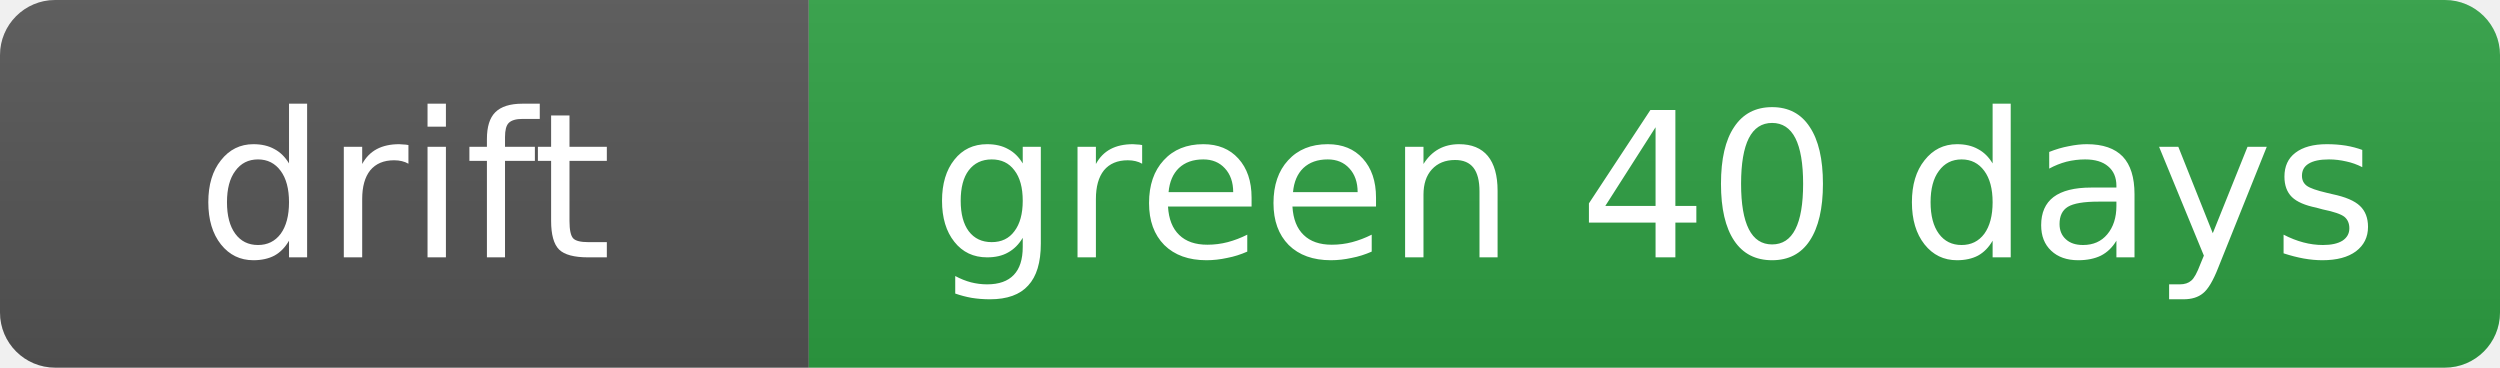
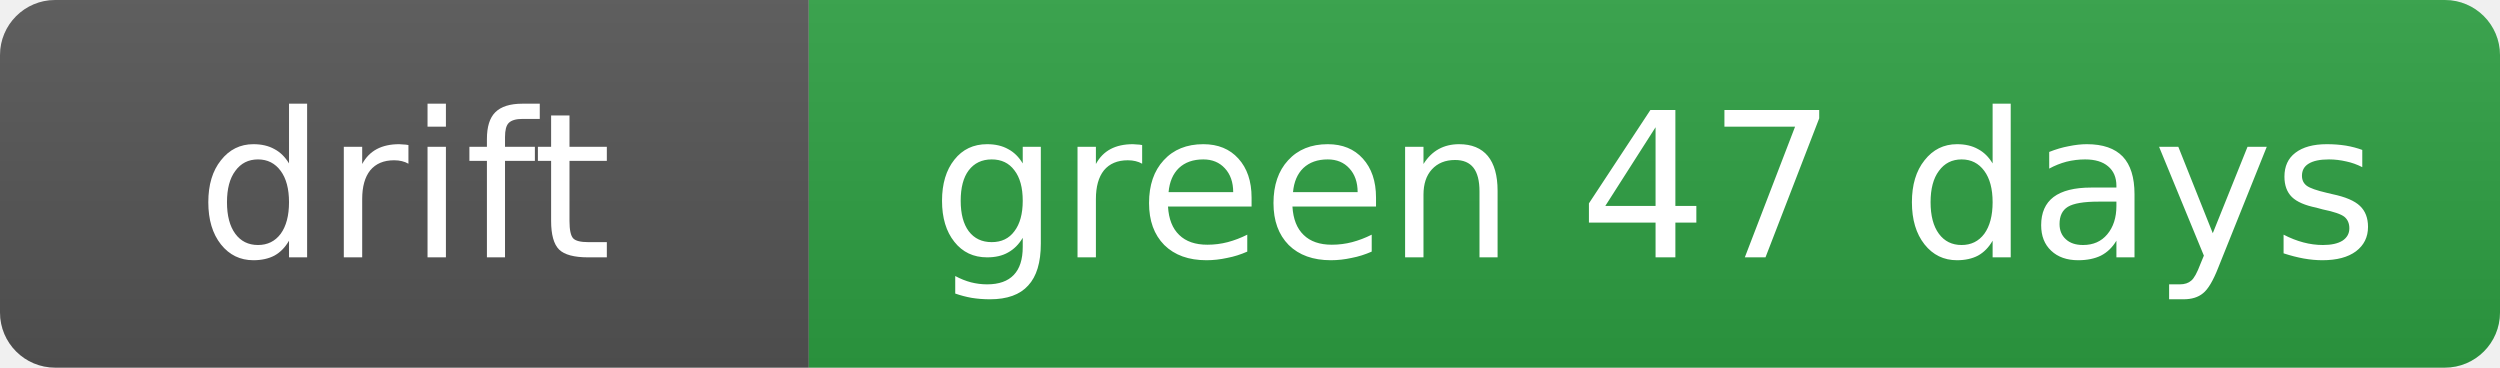
- <svg xmlns="http://www.w3.org/2000/svg" width="136" height="20" role="img" aria-label="drift: green 40 days">
+ <svg xmlns="http://www.w3.org/2000/svg" width="136" height="20" role="img" aria-label="drift: green 47 days">
  <linearGradient id="s" x2="0" y2="100%">
    <stop offset="0" stop-color="#bbb" stop-opacity=".1" />
    <stop offset="1" stop-opacity=".1" />
  </linearGradient>
  <clipPath id="r">
    <rect width="136" height="20" rx="3" fill="#fff" />
  </clipPath>
  <g clip-path="url(#r)">
    <rect width="44" height="20" fill="#555" />
    <rect x="44" width="92" height="20" fill="#2ea043" />
    <rect width="136" height="20" fill="url(#s)" />
  </g>
  <g fill="#fff" text-anchor="middle" font-family="Verdana,Geneva,DejaVu Sans,sans-serif" font-size="11">
    <text x="22.0" y="14">drift</text>
-     <text x="90.0" y="14">green 40 days</text>
+     <text x="90.0" y="14">green 47 days</text>
  </g>
</svg>
